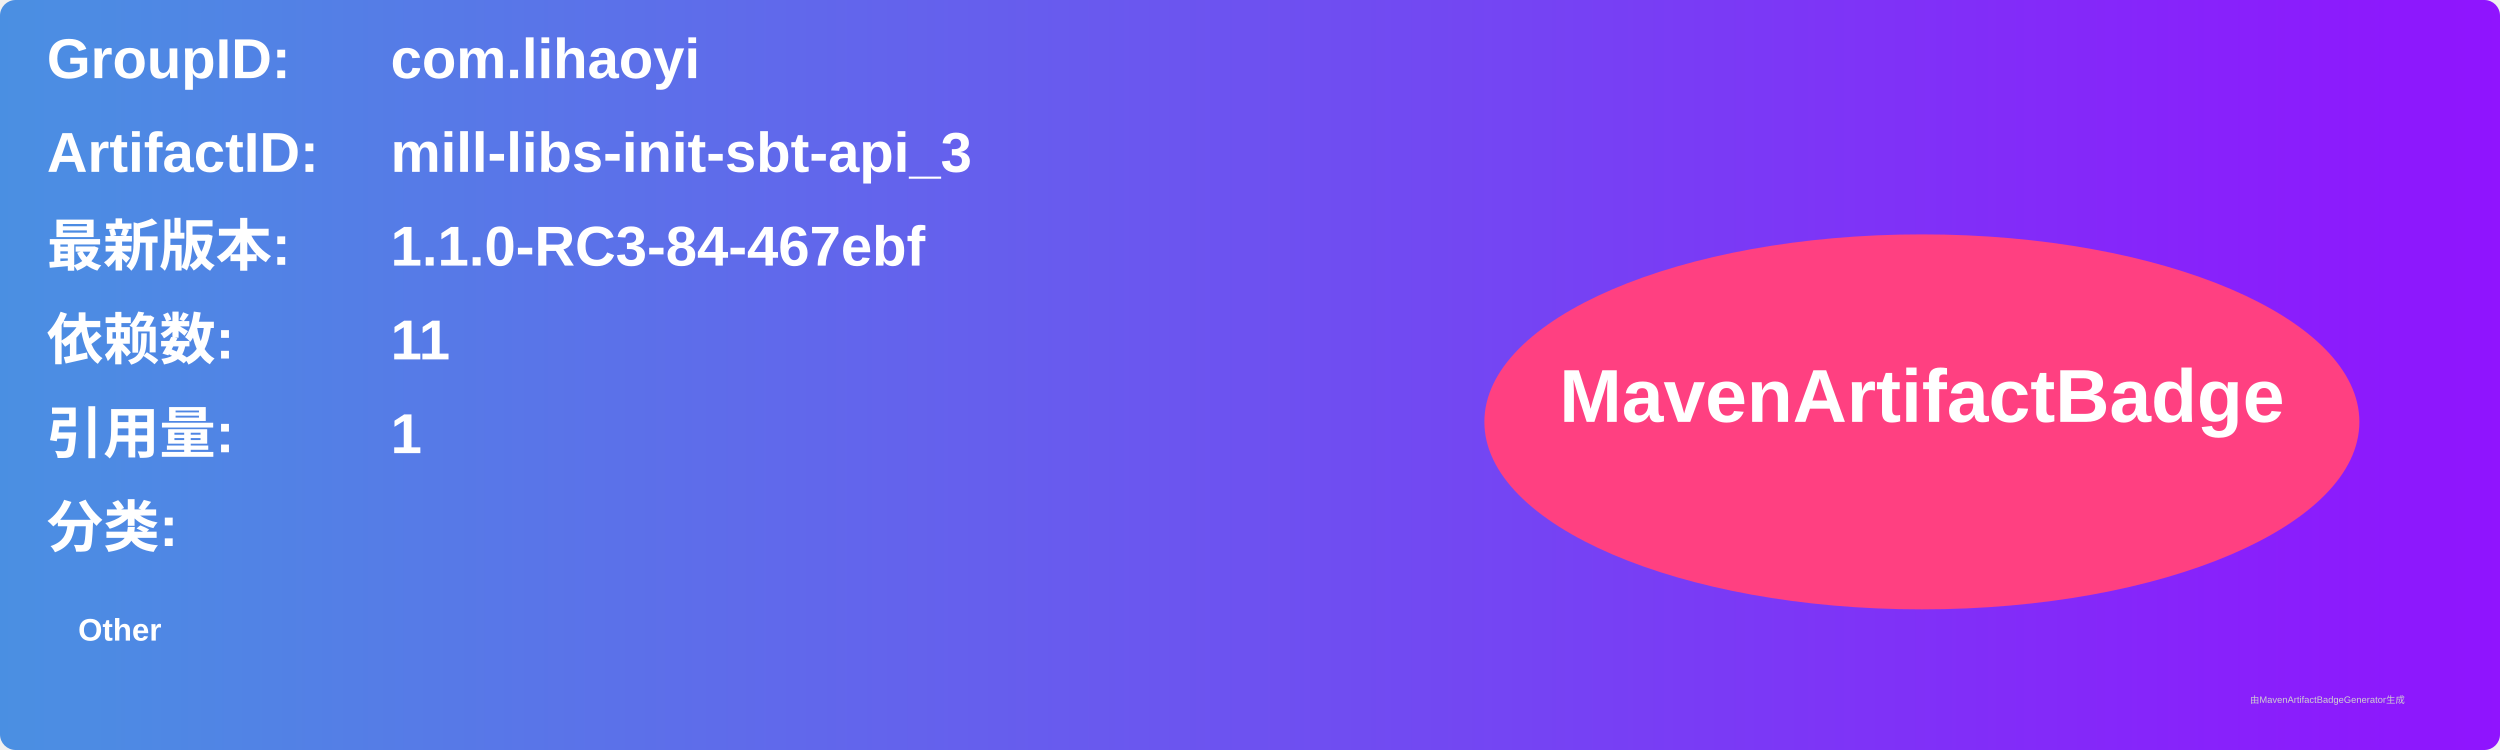
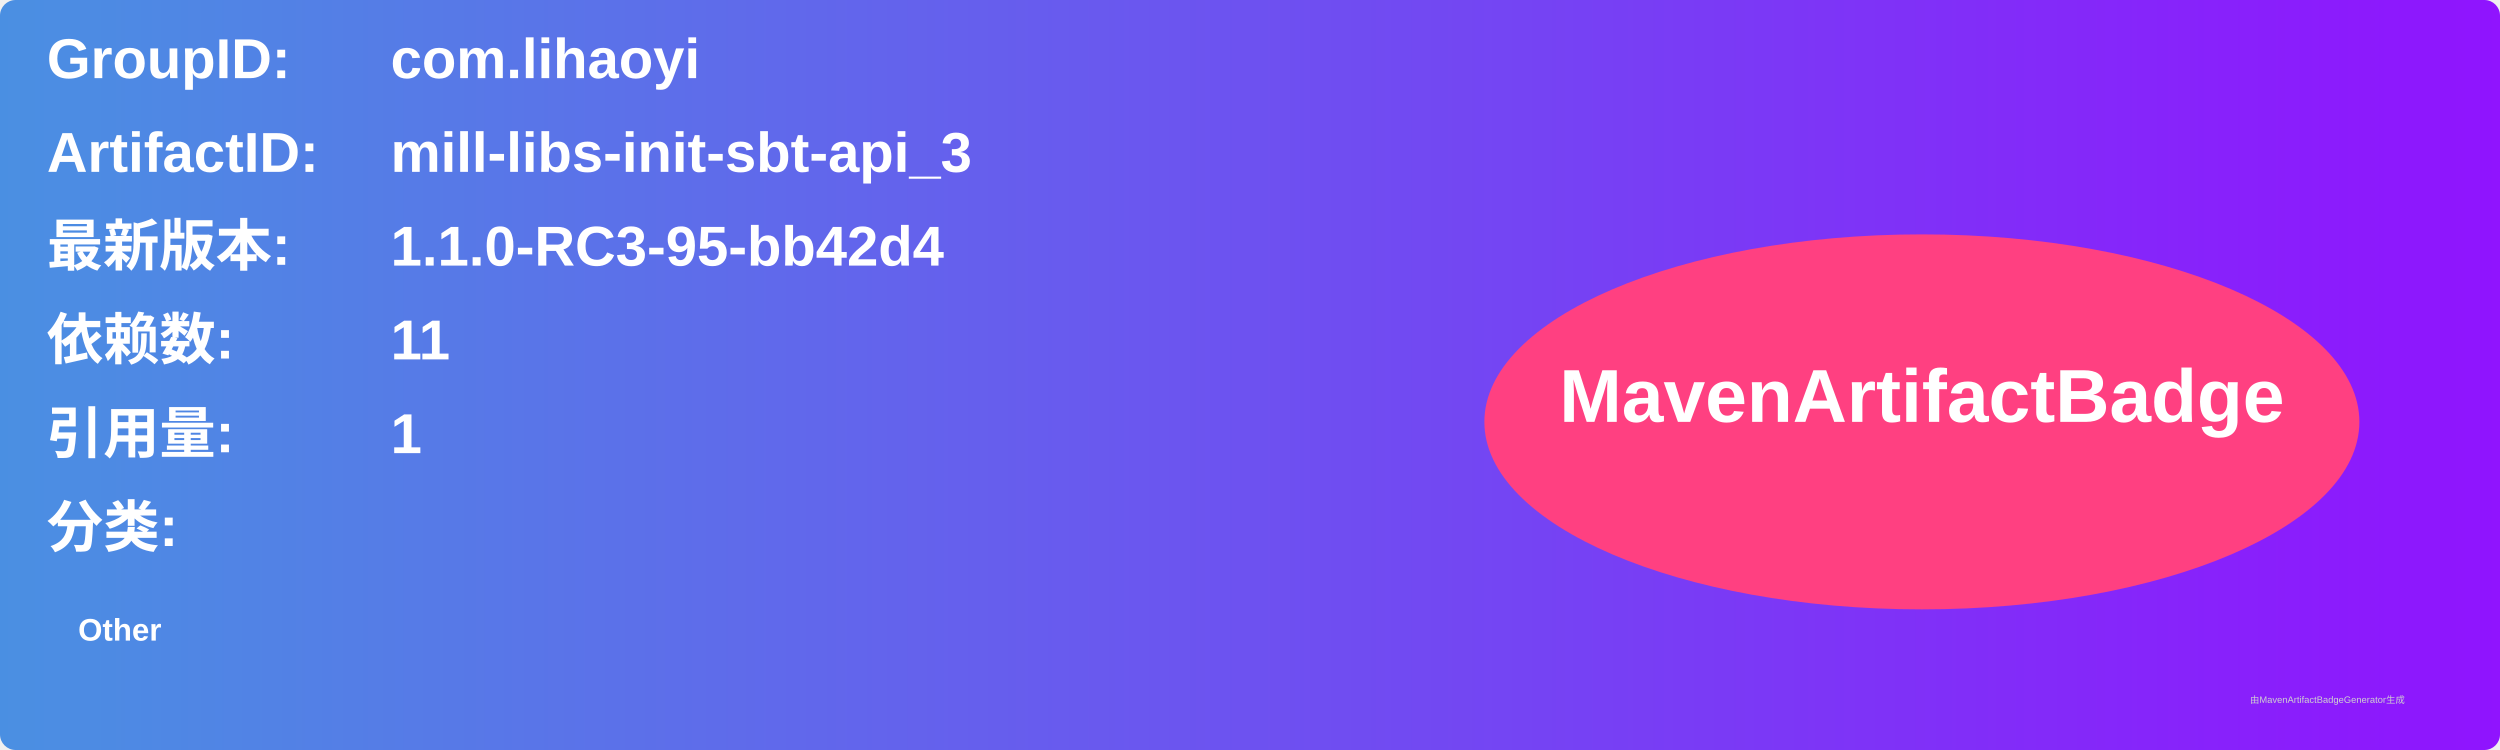
<svg xmlns="http://www.w3.org/2000/svg" width="800" height="240" viewBox="0 0 800 240">
  <linearGradient id="grad" x1="0%" y1="0%" x2="100%" y2="0%">
    <stop offset="0%" stop-color="#4a90e2" />
    <stop offset="100%" stop-color="#9013fe" />
  </linearGradient>
  <rect width="100%" height="100%" rx="5" ry="5" fill="url(#grad)" />
  <g transform="translate(15, 15)">
    <text x="0" y="10" font-family="Arial" font-size="18" fill="white" font-weight="bold" width="260">GroupID:</text>
    <text x="110" y="10" font-family="Arial" font-size="18" fill="white" font-weight="bold" width="460">com.lihaoyi</text>
    <text x="0" y="40" font-family="Arial" font-size="18" fill="white" font-weight="bold" width="260">ArtifactID:</text>
    <text x="110" y="40" font-family="Arial" font-size="18" fill="white" font-weight="bold" width="460">mill-libs-init-sbt-api_3</text>
    <text x="0" y="70" font-family="Arial" font-size="18" fill="white" font-weight="bold">最新版本:</text>
    <text x="110" y="70" font-family="Arial" font-size="18" fill="white" font-weight="bold">
-       <tspan font-weight="bold">1.1.0-RC3-84-467ebf</tspan>
+       <tspan font-weight="bold">1.1.0-RC3-95-bb42d4</tspan>
    </text>
    <text x="0" y="100" font-family="Arial" font-size="18" fill="white" font-weight="bold">依赖数: </text>
    <text x="110" y="100" font-family="Arial" font-size="18" fill="white">
      <tspan font-weight="bold">11</tspan>
    </text>
    <text x="0" y="130" font-family="Arial" font-size="18" fill="white" font-weight="bold">引用量: </text>
    <text x="110" y="130" font-family="Arial" font-size="18" fill="white">
      <tspan font-weight="bold">1</tspan>
    </text>
    <text x="0" y="160" font-family="Arial" font-size="18" fill="white" font-weight="bold">分类:</text>
    <text x="10" y="190" font-family="Arial" font-size="10" fill="white">
      <tspan font-weight="bold">Other</tspan>
    </text>
    <ellipse cx="600" cy="120" rx="140" ry="60" fill="#ff4081" />
    <text x="600" y="120" text-anchor="middle" font-family="Arial" font-size="24" fill="white" font-weight="bold">MavenArtifactBadge</text>
  </g>
  <text x="720" y="225" font-family="Arial" font-size="3" fill="#d0d0d0">由MavenArtifactBadgeGenerator生成</text>
</svg>
